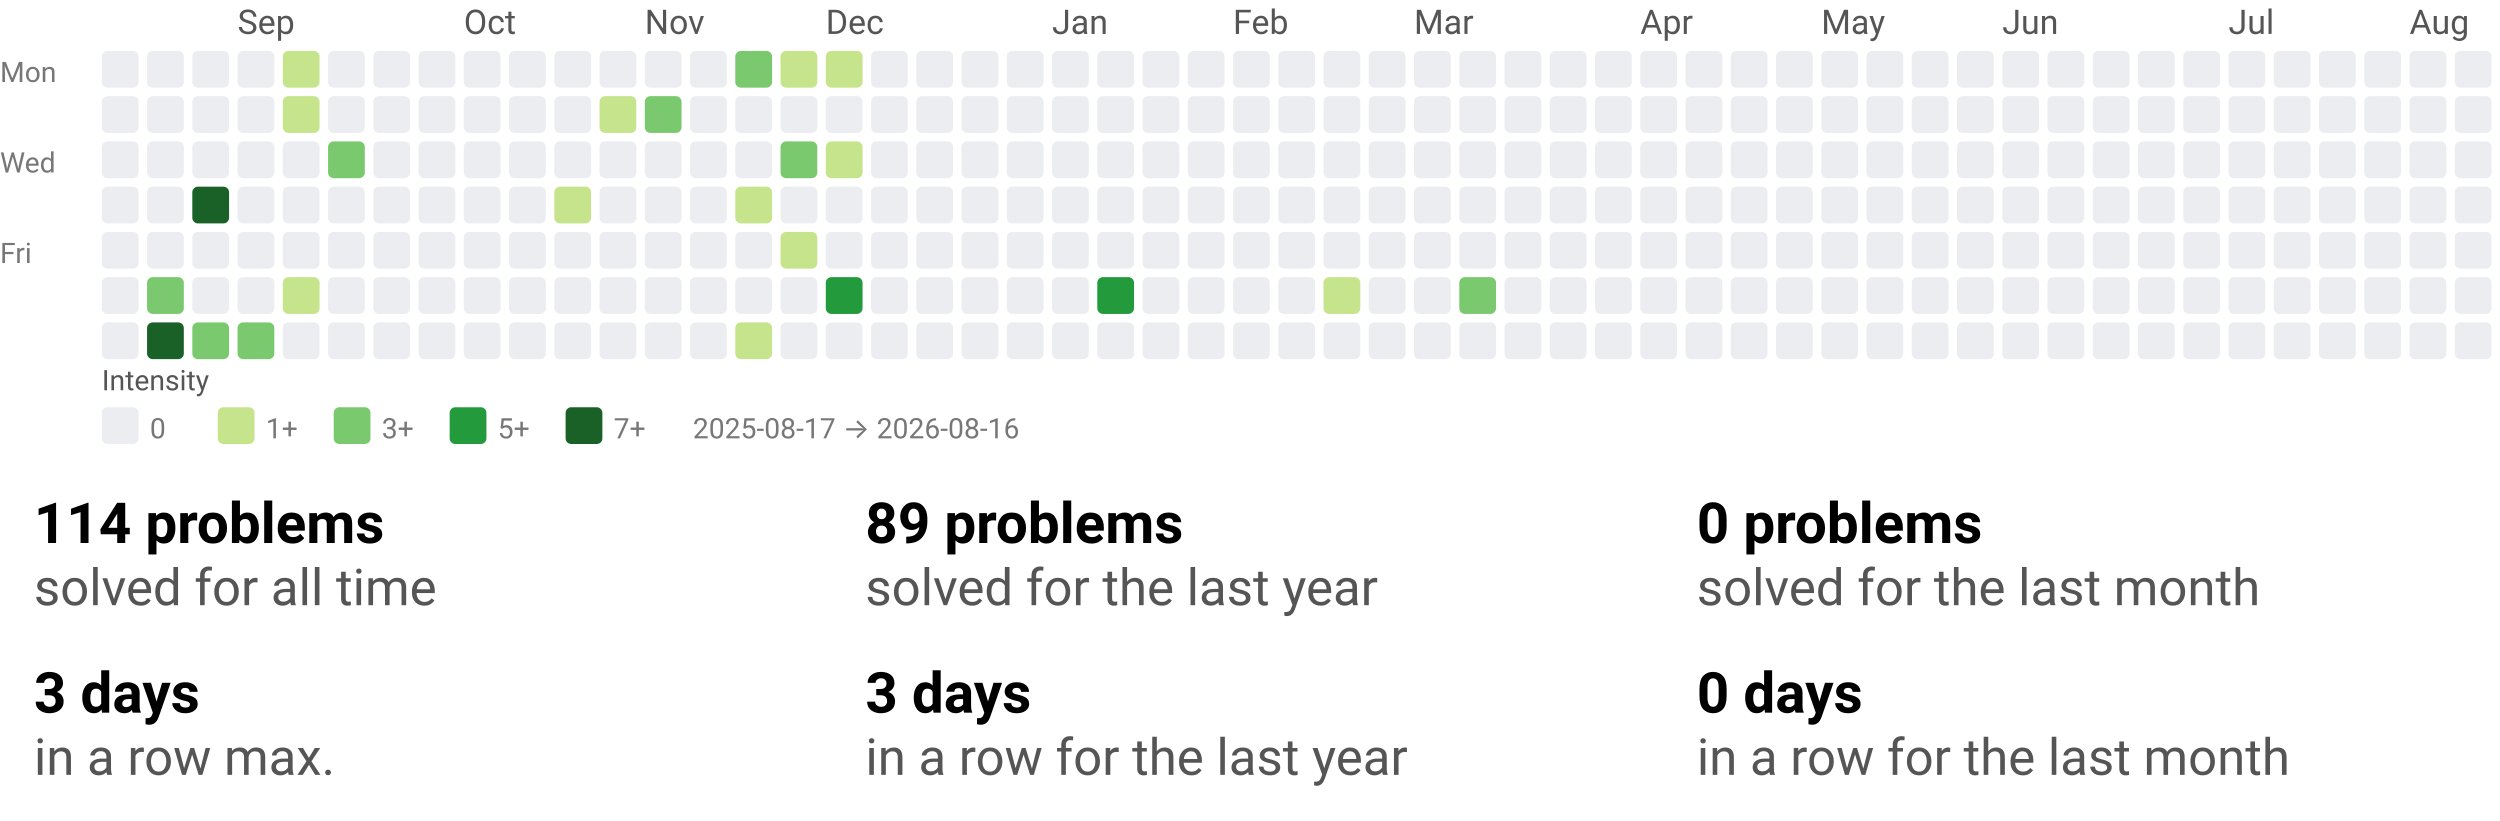
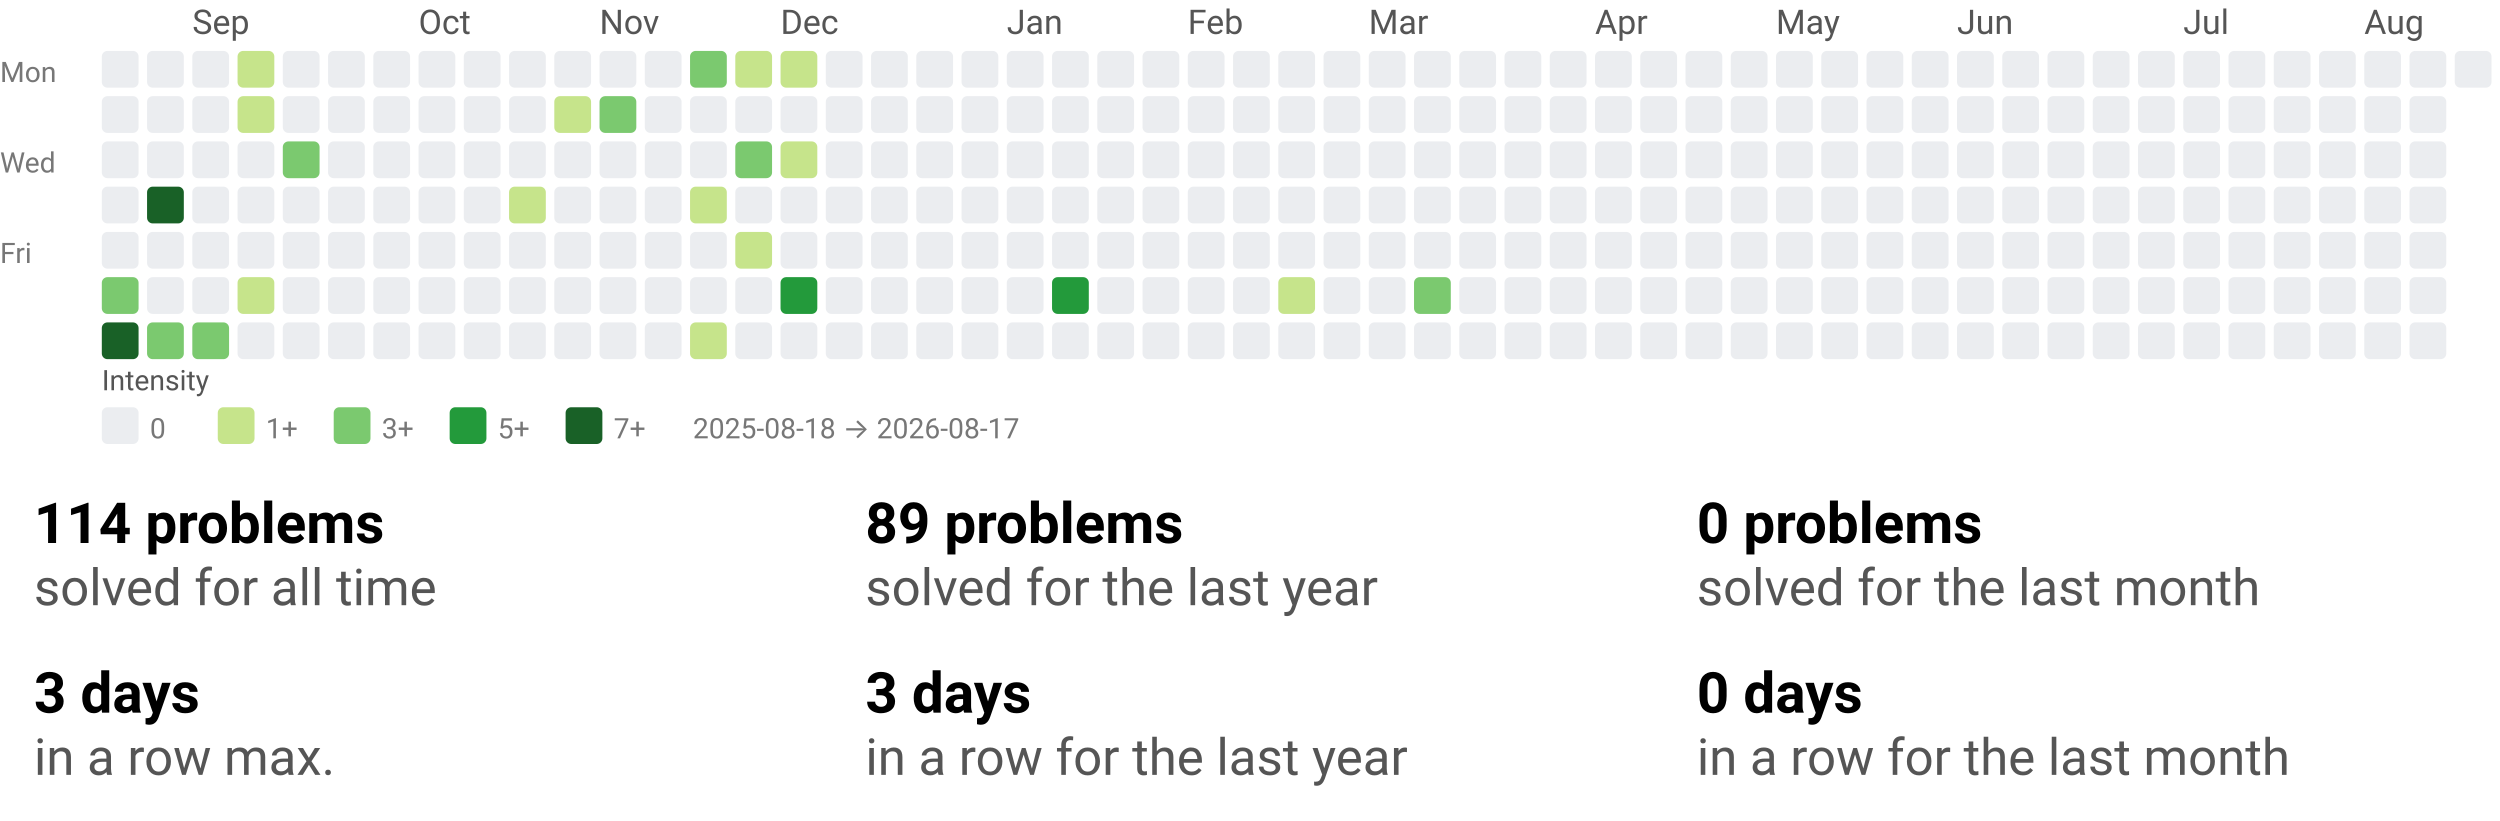
<svg xmlns="http://www.w3.org/2000/svg" width="884" height="290" viewBox="0 0 884 290" role="img" aria-labelledby="t d">
  <style>text{font-family:system-ui,-apple-system, Segoe UI, Roboto, Ubuntu, Cantarell, Noto Sans, sans-serif;}</style>
  <svg width="884" height="158" viewBox="0 0 884 158" role="img" aria-labelledby="title desc">
    <style>text{font-family:system-ui,-apple-system, Segoe UI, Roboto, Ubuntu, Cantarell, Noto Sans, sans-serif;}</style>
-     <text x="84" y="12" fill="#555">Sep</text>
-     <text x="164" y="12" fill="#555">Oct</text>
-     <text x="228" y="12" fill="#555">Nov</text>
-     <text x="292" y="12" fill="#555">Dec</text>
-     <text x="372" y="12" fill="#555">Jan</text>
-     <text x="436" y="12" fill="#555">Feb</text>
-     <text x="500" y="12" fill="#555">Mar</text>
-     <text x="580" y="12" fill="#555">Apr</text>
-     <text x="644" y="12" fill="#555">May</text>
-     <text x="708" y="12" fill="#555">Jun</text>
-     <text x="788" y="12" fill="#555">Jul</text>
-     <text x="852" y="12" fill="#555">Aug</text>
+     <text x="68" y="12" fill="#555">Sep</text>
+     <text x="148" y="12" fill="#555">Oct</text>
+     <text x="212" y="12" fill="#555">Nov</text>
+     <text x="276" y="12" fill="#555">Dec</text>
+     <text x="356" y="12" fill="#555">Jan</text>
+     <text x="420" y="12" fill="#555">Feb</text>
+     <text x="484" y="12" fill="#555">Mar</text>
+     <text x="564" y="12" fill="#555">Apr</text>
+     <text x="628" y="12" fill="#555">May</text>
+     <text x="692" y="12" fill="#555">Jun</text>
+     <text x="772" y="12" fill="#555">Jul</text>
+     <text x="836" y="12" fill="#555">Aug</text>
    <text x="0" y="29" font-size="10" fill="#777">Mon</text>
    <text x="0" y="61" font-size="10" fill="#777">Wed</text>
    <text x="0" y="93" font-size="10" fill="#777">Fri</text>
    <rect x="36" y="18" width="13" height="13" rx="2" ry="2" fill="#ebedf0" />
    <rect x="36" y="34" width="13" height="13" rx="2" ry="2" fill="#ebedf0" />
    <rect x="36" y="50" width="13" height="13" rx="2" ry="2" fill="#ebedf0" />
    <rect x="36" y="66" width="13" height="13" rx="2" ry="2" fill="#ebedf0" />
    <rect x="36" y="82" width="13" height="13" rx="2" ry="2" fill="#ebedf0" />
-     <rect x="36" y="98" width="13" height="13" rx="2" ry="2" fill="#ebedf0" />
-     <rect x="36" y="114" width="13" height="13" rx="2" ry="2" fill="#ebedf0" />
+     <rect x="36" y="98" width="13" height="13" rx="2" ry="2" fill="#7bc96f" />
+     <rect x="36" y="114" width="13" height="13" rx="2" ry="2" fill="#196127" />
    <rect x="52" y="18" width="13" height="13" rx="2" ry="2" fill="#ebedf0" />
    <rect x="52" y="34" width="13" height="13" rx="2" ry="2" fill="#ebedf0" />
    <rect x="52" y="50" width="13" height="13" rx="2" ry="2" fill="#ebedf0" />
-     <rect x="52" y="66" width="13" height="13" rx="2" ry="2" fill="#ebedf0" />
+     <rect x="52" y="66" width="13" height="13" rx="2" ry="2" fill="#196127" />
    <rect x="52" y="82" width="13" height="13" rx="2" ry="2" fill="#ebedf0" />
-     <rect x="52" y="98" width="13" height="13" rx="2" ry="2" fill="#7bc96f" />
-     <rect x="52" y="114" width="13" height="13" rx="2" ry="2" fill="#196127" />
+     <rect x="52" y="98" width="13" height="13" rx="2" ry="2" fill="#ebedf0" />
+     <rect x="52" y="114" width="13" height="13" rx="2" ry="2" fill="#7bc96f" />
    <rect x="68" y="18" width="13" height="13" rx="2" ry="2" fill="#ebedf0" />
    <rect x="68" y="34" width="13" height="13" rx="2" ry="2" fill="#ebedf0" />
    <rect x="68" y="50" width="13" height="13" rx="2" ry="2" fill="#ebedf0" />
-     <rect x="68" y="66" width="13" height="13" rx="2" ry="2" fill="#196127" />
+     <rect x="68" y="66" width="13" height="13" rx="2" ry="2" fill="#ebedf0" />
    <rect x="68" y="82" width="13" height="13" rx="2" ry="2" fill="#ebedf0" />
    <rect x="68" y="98" width="13" height="13" rx="2" ry="2" fill="#ebedf0" />
    <rect x="68" y="114" width="13" height="13" rx="2" ry="2" fill="#7bc96f" />
-     <rect x="84" y="18" width="13" height="13" rx="2" ry="2" fill="#ebedf0" />
-     <rect x="84" y="34" width="13" height="13" rx="2" ry="2" fill="#ebedf0" />
+     <rect x="84" y="18" width="13" height="13" rx="2" ry="2" fill="#c6e48b" />
+     <rect x="84" y="34" width="13" height="13" rx="2" ry="2" fill="#c6e48b" />
    <rect x="84" y="50" width="13" height="13" rx="2" ry="2" fill="#ebedf0" />
    <rect x="84" y="66" width="13" height="13" rx="2" ry="2" fill="#ebedf0" />
    <rect x="84" y="82" width="13" height="13" rx="2" ry="2" fill="#ebedf0" />
-     <rect x="84" y="98" width="13" height="13" rx="2" ry="2" fill="#ebedf0" />
-     <rect x="84" y="114" width="13" height="13" rx="2" ry="2" fill="#7bc96f" />
-     <rect x="100" y="18" width="13" height="13" rx="2" ry="2" fill="#c6e48b" />
-     <rect x="100" y="34" width="13" height="13" rx="2" ry="2" fill="#c6e48b" />
-     <rect x="100" y="50" width="13" height="13" rx="2" ry="2" fill="#ebedf0" />
+     <rect x="84" y="98" width="13" height="13" rx="2" ry="2" fill="#c6e48b" />
+     <rect x="84" y="114" width="13" height="13" rx="2" ry="2" fill="#ebedf0" />
+     <rect x="100" y="18" width="13" height="13" rx="2" ry="2" fill="#ebedf0" />
+     <rect x="100" y="34" width="13" height="13" rx="2" ry="2" fill="#ebedf0" />
+     <rect x="100" y="50" width="13" height="13" rx="2" ry="2" fill="#7bc96f" />
    <rect x="100" y="66" width="13" height="13" rx="2" ry="2" fill="#ebedf0" />
    <rect x="100" y="82" width="13" height="13" rx="2" ry="2" fill="#ebedf0" />
-     <rect x="100" y="98" width="13" height="13" rx="2" ry="2" fill="#c6e48b" />
+     <rect x="100" y="98" width="13" height="13" rx="2" ry="2" fill="#ebedf0" />
    <rect x="100" y="114" width="13" height="13" rx="2" ry="2" fill="#ebedf0" />
    <rect x="116" y="18" width="13" height="13" rx="2" ry="2" fill="#ebedf0" />
    <rect x="116" y="34" width="13" height="13" rx="2" ry="2" fill="#ebedf0" />
-     <rect x="116" y="50" width="13" height="13" rx="2" ry="2" fill="#7bc96f" />
+     <rect x="116" y="50" width="13" height="13" rx="2" ry="2" fill="#ebedf0" />
    <rect x="116" y="66" width="13" height="13" rx="2" ry="2" fill="#ebedf0" />
    <rect x="116" y="82" width="13" height="13" rx="2" ry="2" fill="#ebedf0" />
    <rect x="116" y="98" width="13" height="13" rx="2" ry="2" fill="#ebedf0" />
    <rect x="116" y="114" width="13" height="13" rx="2" ry="2" fill="#ebedf0" />
    <rect x="132" y="18" width="13" height="13" rx="2" ry="2" fill="#ebedf0" />
    <rect x="132" y="34" width="13" height="13" rx="2" ry="2" fill="#ebedf0" />
    <rect x="132" y="50" width="13" height="13" rx="2" ry="2" fill="#ebedf0" />
    <rect x="132" y="66" width="13" height="13" rx="2" ry="2" fill="#ebedf0" />
    <rect x="132" y="82" width="13" height="13" rx="2" ry="2" fill="#ebedf0" />
    <rect x="132" y="98" width="13" height="13" rx="2" ry="2" fill="#ebedf0" />
    <rect x="132" y="114" width="13" height="13" rx="2" ry="2" fill="#ebedf0" />
    <rect x="148" y="18" width="13" height="13" rx="2" ry="2" fill="#ebedf0" />
    <rect x="148" y="34" width="13" height="13" rx="2" ry="2" fill="#ebedf0" />
    <rect x="148" y="50" width="13" height="13" rx="2" ry="2" fill="#ebedf0" />
    <rect x="148" y="66" width="13" height="13" rx="2" ry="2" fill="#ebedf0" />
    <rect x="148" y="82" width="13" height="13" rx="2" ry="2" fill="#ebedf0" />
    <rect x="148" y="98" width="13" height="13" rx="2" ry="2" fill="#ebedf0" />
    <rect x="148" y="114" width="13" height="13" rx="2" ry="2" fill="#ebedf0" />
    <rect x="164" y="18" width="13" height="13" rx="2" ry="2" fill="#ebedf0" />
    <rect x="164" y="34" width="13" height="13" rx="2" ry="2" fill="#ebedf0" />
    <rect x="164" y="50" width="13" height="13" rx="2" ry="2" fill="#ebedf0" />
    <rect x="164" y="66" width="13" height="13" rx="2" ry="2" fill="#ebedf0" />
    <rect x="164" y="82" width="13" height="13" rx="2" ry="2" fill="#ebedf0" />
    <rect x="164" y="98" width="13" height="13" rx="2" ry="2" fill="#ebedf0" />
    <rect x="164" y="114" width="13" height="13" rx="2" ry="2" fill="#ebedf0" />
    <rect x="180" y="18" width="13" height="13" rx="2" ry="2" fill="#ebedf0" />
    <rect x="180" y="34" width="13" height="13" rx="2" ry="2" fill="#ebedf0" />
    <rect x="180" y="50" width="13" height="13" rx="2" ry="2" fill="#ebedf0" />
-     <rect x="180" y="66" width="13" height="13" rx="2" ry="2" fill="#ebedf0" />
+     <rect x="180" y="66" width="13" height="13" rx="2" ry="2" fill="#c6e48b" />
    <rect x="180" y="82" width="13" height="13" rx="2" ry="2" fill="#ebedf0" />
    <rect x="180" y="98" width="13" height="13" rx="2" ry="2" fill="#ebedf0" />
    <rect x="180" y="114" width="13" height="13" rx="2" ry="2" fill="#ebedf0" />
    <rect x="196" y="18" width="13" height="13" rx="2" ry="2" fill="#ebedf0" />
-     <rect x="196" y="34" width="13" height="13" rx="2" ry="2" fill="#ebedf0" />
+     <rect x="196" y="34" width="13" height="13" rx="2" ry="2" fill="#c6e48b" />
    <rect x="196" y="50" width="13" height="13" rx="2" ry="2" fill="#ebedf0" />
-     <rect x="196" y="66" width="13" height="13" rx="2" ry="2" fill="#c6e48b" />
+     <rect x="196" y="66" width="13" height="13" rx="2" ry="2" fill="#ebedf0" />
    <rect x="196" y="82" width="13" height="13" rx="2" ry="2" fill="#ebedf0" />
    <rect x="196" y="98" width="13" height="13" rx="2" ry="2" fill="#ebedf0" />
    <rect x="196" y="114" width="13" height="13" rx="2" ry="2" fill="#ebedf0" />
    <rect x="212" y="18" width="13" height="13" rx="2" ry="2" fill="#ebedf0" />
-     <rect x="212" y="34" width="13" height="13" rx="2" ry="2" fill="#c6e48b" />
+     <rect x="212" y="34" width="13" height="13" rx="2" ry="2" fill="#7bc96f" />
    <rect x="212" y="50" width="13" height="13" rx="2" ry="2" fill="#ebedf0" />
    <rect x="212" y="66" width="13" height="13" rx="2" ry="2" fill="#ebedf0" />
    <rect x="212" y="82" width="13" height="13" rx="2" ry="2" fill="#ebedf0" />
    <rect x="212" y="98" width="13" height="13" rx="2" ry="2" fill="#ebedf0" />
    <rect x="212" y="114" width="13" height="13" rx="2" ry="2" fill="#ebedf0" />
    <rect x="228" y="18" width="13" height="13" rx="2" ry="2" fill="#ebedf0" />
-     <rect x="228" y="34" width="13" height="13" rx="2" ry="2" fill="#7bc96f" />
+     <rect x="228" y="34" width="13" height="13" rx="2" ry="2" fill="#ebedf0" />
    <rect x="228" y="50" width="13" height="13" rx="2" ry="2" fill="#ebedf0" />
    <rect x="228" y="66" width="13" height="13" rx="2" ry="2" fill="#ebedf0" />
    <rect x="228" y="82" width="13" height="13" rx="2" ry="2" fill="#ebedf0" />
    <rect x="228" y="98" width="13" height="13" rx="2" ry="2" fill="#ebedf0" />
    <rect x="228" y="114" width="13" height="13" rx="2" ry="2" fill="#ebedf0" />
-     <rect x="244" y="18" width="13" height="13" rx="2" ry="2" fill="#ebedf0" />
+     <rect x="244" y="18" width="13" height="13" rx="2" ry="2" fill="#7bc96f" />
    <rect x="244" y="34" width="13" height="13" rx="2" ry="2" fill="#ebedf0" />
    <rect x="244" y="50" width="13" height="13" rx="2" ry="2" fill="#ebedf0" />
-     <rect x="244" y="66" width="13" height="13" rx="2" ry="2" fill="#ebedf0" />
+     <rect x="244" y="66" width="13" height="13" rx="2" ry="2" fill="#c6e48b" />
    <rect x="244" y="82" width="13" height="13" rx="2" ry="2" fill="#ebedf0" />
    <rect x="244" y="98" width="13" height="13" rx="2" ry="2" fill="#ebedf0" />
-     <rect x="244" y="114" width="13" height="13" rx="2" ry="2" fill="#ebedf0" />
-     <rect x="260" y="18" width="13" height="13" rx="2" ry="2" fill="#7bc96f" />
+     <rect x="244" y="114" width="13" height="13" rx="2" ry="2" fill="#c6e48b" />
+     <rect x="260" y="18" width="13" height="13" rx="2" ry="2" fill="#c6e48b" />
    <rect x="260" y="34" width="13" height="13" rx="2" ry="2" fill="#ebedf0" />
-     <rect x="260" y="50" width="13" height="13" rx="2" ry="2" fill="#ebedf0" />
-     <rect x="260" y="66" width="13" height="13" rx="2" ry="2" fill="#c6e48b" />
-     <rect x="260" y="82" width="13" height="13" rx="2" ry="2" fill="#ebedf0" />
+     <rect x="260" y="50" width="13" height="13" rx="2" ry="2" fill="#7bc96f" />
+     <rect x="260" y="66" width="13" height="13" rx="2" ry="2" fill="#ebedf0" />
+     <rect x="260" y="82" width="13" height="13" rx="2" ry="2" fill="#c6e48b" />
    <rect x="260" y="98" width="13" height="13" rx="2" ry="2" fill="#ebedf0" />
-     <rect x="260" y="114" width="13" height="13" rx="2" ry="2" fill="#c6e48b" />
+     <rect x="260" y="114" width="13" height="13" rx="2" ry="2" fill="#ebedf0" />
    <rect x="276" y="18" width="13" height="13" rx="2" ry="2" fill="#c6e48b" />
    <rect x="276" y="34" width="13" height="13" rx="2" ry="2" fill="#ebedf0" />
-     <rect x="276" y="50" width="13" height="13" rx="2" ry="2" fill="#7bc96f" />
+     <rect x="276" y="50" width="13" height="13" rx="2" ry="2" fill="#c6e48b" />
    <rect x="276" y="66" width="13" height="13" rx="2" ry="2" fill="#ebedf0" />
-     <rect x="276" y="82" width="13" height="13" rx="2" ry="2" fill="#c6e48b" />
-     <rect x="276" y="98" width="13" height="13" rx="2" ry="2" fill="#ebedf0" />
+     <rect x="276" y="82" width="13" height="13" rx="2" ry="2" fill="#ebedf0" />
+     <rect x="276" y="98" width="13" height="13" rx="2" ry="2" fill="#239a3b" />
    <rect x="276" y="114" width="13" height="13" rx="2" ry="2" fill="#ebedf0" />
-     <rect x="292" y="18" width="13" height="13" rx="2" ry="2" fill="#c6e48b" />
+     <rect x="292" y="18" width="13" height="13" rx="2" ry="2" fill="#ebedf0" />
    <rect x="292" y="34" width="13" height="13" rx="2" ry="2" fill="#ebedf0" />
-     <rect x="292" y="50" width="13" height="13" rx="2" ry="2" fill="#c6e48b" />
+     <rect x="292" y="50" width="13" height="13" rx="2" ry="2" fill="#ebedf0" />
    <rect x="292" y="66" width="13" height="13" rx="2" ry="2" fill="#ebedf0" />
    <rect x="292" y="82" width="13" height="13" rx="2" ry="2" fill="#ebedf0" />
-     <rect x="292" y="98" width="13" height="13" rx="2" ry="2" fill="#239a3b" />
+     <rect x="292" y="98" width="13" height="13" rx="2" ry="2" fill="#ebedf0" />
    <rect x="292" y="114" width="13" height="13" rx="2" ry="2" fill="#ebedf0" />
    <rect x="308" y="18" width="13" height="13" rx="2" ry="2" fill="#ebedf0" />
    <rect x="308" y="34" width="13" height="13" rx="2" ry="2" fill="#ebedf0" />
    <rect x="308" y="50" width="13" height="13" rx="2" ry="2" fill="#ebedf0" />
    <rect x="308" y="66" width="13" height="13" rx="2" ry="2" fill="#ebedf0" />
    <rect x="308" y="82" width="13" height="13" rx="2" ry="2" fill="#ebedf0" />
    <rect x="308" y="98" width="13" height="13" rx="2" ry="2" fill="#ebedf0" />
    <rect x="308" y="114" width="13" height="13" rx="2" ry="2" fill="#ebedf0" />
    <rect x="324" y="18" width="13" height="13" rx="2" ry="2" fill="#ebedf0" />
    <rect x="324" y="34" width="13" height="13" rx="2" ry="2" fill="#ebedf0" />
    <rect x="324" y="50" width="13" height="13" rx="2" ry="2" fill="#ebedf0" />
    <rect x="324" y="66" width="13" height="13" rx="2" ry="2" fill="#ebedf0" />
    <rect x="324" y="82" width="13" height="13" rx="2" ry="2" fill="#ebedf0" />
    <rect x="324" y="98" width="13" height="13" rx="2" ry="2" fill="#ebedf0" />
    <rect x="324" y="114" width="13" height="13" rx="2" ry="2" fill="#ebedf0" />
    <rect x="340" y="18" width="13" height="13" rx="2" ry="2" fill="#ebedf0" />
    <rect x="340" y="34" width="13" height="13" rx="2" ry="2" fill="#ebedf0" />
    <rect x="340" y="50" width="13" height="13" rx="2" ry="2" fill="#ebedf0" />
    <rect x="340" y="66" width="13" height="13" rx="2" ry="2" fill="#ebedf0" />
    <rect x="340" y="82" width="13" height="13" rx="2" ry="2" fill="#ebedf0" />
    <rect x="340" y="98" width="13" height="13" rx="2" ry="2" fill="#ebedf0" />
    <rect x="340" y="114" width="13" height="13" rx="2" ry="2" fill="#ebedf0" />
    <rect x="356" y="18" width="13" height="13" rx="2" ry="2" fill="#ebedf0" />
    <rect x="356" y="34" width="13" height="13" rx="2" ry="2" fill="#ebedf0" />
    <rect x="356" y="50" width="13" height="13" rx="2" ry="2" fill="#ebedf0" />
    <rect x="356" y="66" width="13" height="13" rx="2" ry="2" fill="#ebedf0" />
    <rect x="356" y="82" width="13" height="13" rx="2" ry="2" fill="#ebedf0" />
    <rect x="356" y="98" width="13" height="13" rx="2" ry="2" fill="#ebedf0" />
    <rect x="356" y="114" width="13" height="13" rx="2" ry="2" fill="#ebedf0" />
    <rect x="372" y="18" width="13" height="13" rx="2" ry="2" fill="#ebedf0" />
    <rect x="372" y="34" width="13" height="13" rx="2" ry="2" fill="#ebedf0" />
    <rect x="372" y="50" width="13" height="13" rx="2" ry="2" fill="#ebedf0" />
    <rect x="372" y="66" width="13" height="13" rx="2" ry="2" fill="#ebedf0" />
    <rect x="372" y="82" width="13" height="13" rx="2" ry="2" fill="#ebedf0" />
-     <rect x="372" y="98" width="13" height="13" rx="2" ry="2" fill="#ebedf0" />
+     <rect x="372" y="98" width="13" height="13" rx="2" ry="2" fill="#239a3b" />
    <rect x="372" y="114" width="13" height="13" rx="2" ry="2" fill="#ebedf0" />
    <rect x="388" y="18" width="13" height="13" rx="2" ry="2" fill="#ebedf0" />
    <rect x="388" y="34" width="13" height="13" rx="2" ry="2" fill="#ebedf0" />
    <rect x="388" y="50" width="13" height="13" rx="2" ry="2" fill="#ebedf0" />
    <rect x="388" y="66" width="13" height="13" rx="2" ry="2" fill="#ebedf0" />
    <rect x="388" y="82" width="13" height="13" rx="2" ry="2" fill="#ebedf0" />
-     <rect x="388" y="98" width="13" height="13" rx="2" ry="2" fill="#239a3b" />
+     <rect x="388" y="98" width="13" height="13" rx="2" ry="2" fill="#ebedf0" />
    <rect x="388" y="114" width="13" height="13" rx="2" ry="2" fill="#ebedf0" />
    <rect x="404" y="18" width="13" height="13" rx="2" ry="2" fill="#ebedf0" />
    <rect x="404" y="34" width="13" height="13" rx="2" ry="2" fill="#ebedf0" />
    <rect x="404" y="50" width="13" height="13" rx="2" ry="2" fill="#ebedf0" />
    <rect x="404" y="66" width="13" height="13" rx="2" ry="2" fill="#ebedf0" />
    <rect x="404" y="82" width="13" height="13" rx="2" ry="2" fill="#ebedf0" />
    <rect x="404" y="98" width="13" height="13" rx="2" ry="2" fill="#ebedf0" />
    <rect x="404" y="114" width="13" height="13" rx="2" ry="2" fill="#ebedf0" />
    <rect x="420" y="18" width="13" height="13" rx="2" ry="2" fill="#ebedf0" />
    <rect x="420" y="34" width="13" height="13" rx="2" ry="2" fill="#ebedf0" />
    <rect x="420" y="50" width="13" height="13" rx="2" ry="2" fill="#ebedf0" />
    <rect x="420" y="66" width="13" height="13" rx="2" ry="2" fill="#ebedf0" />
    <rect x="420" y="82" width="13" height="13" rx="2" ry="2" fill="#ebedf0" />
    <rect x="420" y="98" width="13" height="13" rx="2" ry="2" fill="#ebedf0" />
    <rect x="420" y="114" width="13" height="13" rx="2" ry="2" fill="#ebedf0" />
    <rect x="436" y="18" width="13" height="13" rx="2" ry="2" fill="#ebedf0" />
    <rect x="436" y="34" width="13" height="13" rx="2" ry="2" fill="#ebedf0" />
    <rect x="436" y="50" width="13" height="13" rx="2" ry="2" fill="#ebedf0" />
    <rect x="436" y="66" width="13" height="13" rx="2" ry="2" fill="#ebedf0" />
    <rect x="436" y="82" width="13" height="13" rx="2" ry="2" fill="#ebedf0" />
    <rect x="436" y="98" width="13" height="13" rx="2" ry="2" fill="#ebedf0" />
    <rect x="436" y="114" width="13" height="13" rx="2" ry="2" fill="#ebedf0" />
    <rect x="452" y="18" width="13" height="13" rx="2" ry="2" fill="#ebedf0" />
    <rect x="452" y="34" width="13" height="13" rx="2" ry="2" fill="#ebedf0" />
    <rect x="452" y="50" width="13" height="13" rx="2" ry="2" fill="#ebedf0" />
    <rect x="452" y="66" width="13" height="13" rx="2" ry="2" fill="#ebedf0" />
    <rect x="452" y="82" width="13" height="13" rx="2" ry="2" fill="#ebedf0" />
-     <rect x="452" y="98" width="13" height="13" rx="2" ry="2" fill="#ebedf0" />
+     <rect x="452" y="98" width="13" height="13" rx="2" ry="2" fill="#c6e48b" />
    <rect x="452" y="114" width="13" height="13" rx="2" ry="2" fill="#ebedf0" />
    <rect x="468" y="18" width="13" height="13" rx="2" ry="2" fill="#ebedf0" />
    <rect x="468" y="34" width="13" height="13" rx="2" ry="2" fill="#ebedf0" />
    <rect x="468" y="50" width="13" height="13" rx="2" ry="2" fill="#ebedf0" />
    <rect x="468" y="66" width="13" height="13" rx="2" ry="2" fill="#ebedf0" />
    <rect x="468" y="82" width="13" height="13" rx="2" ry="2" fill="#ebedf0" />
-     <rect x="468" y="98" width="13" height="13" rx="2" ry="2" fill="#c6e48b" />
+     <rect x="468" y="98" width="13" height="13" rx="2" ry="2" fill="#ebedf0" />
    <rect x="468" y="114" width="13" height="13" rx="2" ry="2" fill="#ebedf0" />
    <rect x="484" y="18" width="13" height="13" rx="2" ry="2" fill="#ebedf0" />
    <rect x="484" y="34" width="13" height="13" rx="2" ry="2" fill="#ebedf0" />
    <rect x="484" y="50" width="13" height="13" rx="2" ry="2" fill="#ebedf0" />
    <rect x="484" y="66" width="13" height="13" rx="2" ry="2" fill="#ebedf0" />
    <rect x="484" y="82" width="13" height="13" rx="2" ry="2" fill="#ebedf0" />
    <rect x="484" y="98" width="13" height="13" rx="2" ry="2" fill="#ebedf0" />
    <rect x="484" y="114" width="13" height="13" rx="2" ry="2" fill="#ebedf0" />
    <rect x="500" y="18" width="13" height="13" rx="2" ry="2" fill="#ebedf0" />
    <rect x="500" y="34" width="13" height="13" rx="2" ry="2" fill="#ebedf0" />
    <rect x="500" y="50" width="13" height="13" rx="2" ry="2" fill="#ebedf0" />
    <rect x="500" y="66" width="13" height="13" rx="2" ry="2" fill="#ebedf0" />
    <rect x="500" y="82" width="13" height="13" rx="2" ry="2" fill="#ebedf0" />
-     <rect x="500" y="98" width="13" height="13" rx="2" ry="2" fill="#ebedf0" />
+     <rect x="500" y="98" width="13" height="13" rx="2" ry="2" fill="#7bc96f" />
    <rect x="500" y="114" width="13" height="13" rx="2" ry="2" fill="#ebedf0" />
    <rect x="516" y="18" width="13" height="13" rx="2" ry="2" fill="#ebedf0" />
    <rect x="516" y="34" width="13" height="13" rx="2" ry="2" fill="#ebedf0" />
    <rect x="516" y="50" width="13" height="13" rx="2" ry="2" fill="#ebedf0" />
    <rect x="516" y="66" width="13" height="13" rx="2" ry="2" fill="#ebedf0" />
    <rect x="516" y="82" width="13" height="13" rx="2" ry="2" fill="#ebedf0" />
-     <rect x="516" y="98" width="13" height="13" rx="2" ry="2" fill="#7bc96f" />
+     <rect x="516" y="98" width="13" height="13" rx="2" ry="2" fill="#ebedf0" />
    <rect x="516" y="114" width="13" height="13" rx="2" ry="2" fill="#ebedf0" />
    <rect x="532" y="18" width="13" height="13" rx="2" ry="2" fill="#ebedf0" />
    <rect x="532" y="34" width="13" height="13" rx="2" ry="2" fill="#ebedf0" />
    <rect x="532" y="50" width="13" height="13" rx="2" ry="2" fill="#ebedf0" />
    <rect x="532" y="66" width="13" height="13" rx="2" ry="2" fill="#ebedf0" />
    <rect x="532" y="82" width="13" height="13" rx="2" ry="2" fill="#ebedf0" />
    <rect x="532" y="98" width="13" height="13" rx="2" ry="2" fill="#ebedf0" />
    <rect x="532" y="114" width="13" height="13" rx="2" ry="2" fill="#ebedf0" />
    <rect x="548" y="18" width="13" height="13" rx="2" ry="2" fill="#ebedf0" />
    <rect x="548" y="34" width="13" height="13" rx="2" ry="2" fill="#ebedf0" />
    <rect x="548" y="50" width="13" height="13" rx="2" ry="2" fill="#ebedf0" />
    <rect x="548" y="66" width="13" height="13" rx="2" ry="2" fill="#ebedf0" />
    <rect x="548" y="82" width="13" height="13" rx="2" ry="2" fill="#ebedf0" />
    <rect x="548" y="98" width="13" height="13" rx="2" ry="2" fill="#ebedf0" />
    <rect x="548" y="114" width="13" height="13" rx="2" ry="2" fill="#ebedf0" />
    <rect x="564" y="18" width="13" height="13" rx="2" ry="2" fill="#ebedf0" />
    <rect x="564" y="34" width="13" height="13" rx="2" ry="2" fill="#ebedf0" />
    <rect x="564" y="50" width="13" height="13" rx="2" ry="2" fill="#ebedf0" />
    <rect x="564" y="66" width="13" height="13" rx="2" ry="2" fill="#ebedf0" />
    <rect x="564" y="82" width="13" height="13" rx="2" ry="2" fill="#ebedf0" />
    <rect x="564" y="98" width="13" height="13" rx="2" ry="2" fill="#ebedf0" />
    <rect x="564" y="114" width="13" height="13" rx="2" ry="2" fill="#ebedf0" />
    <rect x="580" y="18" width="13" height="13" rx="2" ry="2" fill="#ebedf0" />
    <rect x="580" y="34" width="13" height="13" rx="2" ry="2" fill="#ebedf0" />
    <rect x="580" y="50" width="13" height="13" rx="2" ry="2" fill="#ebedf0" />
    <rect x="580" y="66" width="13" height="13" rx="2" ry="2" fill="#ebedf0" />
    <rect x="580" y="82" width="13" height="13" rx="2" ry="2" fill="#ebedf0" />
    <rect x="580" y="98" width="13" height="13" rx="2" ry="2" fill="#ebedf0" />
    <rect x="580" y="114" width="13" height="13" rx="2" ry="2" fill="#ebedf0" />
    <rect x="596" y="18" width="13" height="13" rx="2" ry="2" fill="#ebedf0" />
    <rect x="596" y="34" width="13" height="13" rx="2" ry="2" fill="#ebedf0" />
    <rect x="596" y="50" width="13" height="13" rx="2" ry="2" fill="#ebedf0" />
    <rect x="596" y="66" width="13" height="13" rx="2" ry="2" fill="#ebedf0" />
    <rect x="596" y="82" width="13" height="13" rx="2" ry="2" fill="#ebedf0" />
    <rect x="596" y="98" width="13" height="13" rx="2" ry="2" fill="#ebedf0" />
    <rect x="596" y="114" width="13" height="13" rx="2" ry="2" fill="#ebedf0" />
    <rect x="612" y="18" width="13" height="13" rx="2" ry="2" fill="#ebedf0" />
    <rect x="612" y="34" width="13" height="13" rx="2" ry="2" fill="#ebedf0" />
    <rect x="612" y="50" width="13" height="13" rx="2" ry="2" fill="#ebedf0" />
    <rect x="612" y="66" width="13" height="13" rx="2" ry="2" fill="#ebedf0" />
    <rect x="612" y="82" width="13" height="13" rx="2" ry="2" fill="#ebedf0" />
    <rect x="612" y="98" width="13" height="13" rx="2" ry="2" fill="#ebedf0" />
    <rect x="612" y="114" width="13" height="13" rx="2" ry="2" fill="#ebedf0" />
    <rect x="628" y="18" width="13" height="13" rx="2" ry="2" fill="#ebedf0" />
    <rect x="628" y="34" width="13" height="13" rx="2" ry="2" fill="#ebedf0" />
    <rect x="628" y="50" width="13" height="13" rx="2" ry="2" fill="#ebedf0" />
    <rect x="628" y="66" width="13" height="13" rx="2" ry="2" fill="#ebedf0" />
    <rect x="628" y="82" width="13" height="13" rx="2" ry="2" fill="#ebedf0" />
    <rect x="628" y="98" width="13" height="13" rx="2" ry="2" fill="#ebedf0" />
    <rect x="628" y="114" width="13" height="13" rx="2" ry="2" fill="#ebedf0" />
    <rect x="644" y="18" width="13" height="13" rx="2" ry="2" fill="#ebedf0" />
    <rect x="644" y="34" width="13" height="13" rx="2" ry="2" fill="#ebedf0" />
    <rect x="644" y="50" width="13" height="13" rx="2" ry="2" fill="#ebedf0" />
    <rect x="644" y="66" width="13" height="13" rx="2" ry="2" fill="#ebedf0" />
    <rect x="644" y="82" width="13" height="13" rx="2" ry="2" fill="#ebedf0" />
    <rect x="644" y="98" width="13" height="13" rx="2" ry="2" fill="#ebedf0" />
    <rect x="644" y="114" width="13" height="13" rx="2" ry="2" fill="#ebedf0" />
    <rect x="660" y="18" width="13" height="13" rx="2" ry="2" fill="#ebedf0" />
    <rect x="660" y="34" width="13" height="13" rx="2" ry="2" fill="#ebedf0" />
    <rect x="660" y="50" width="13" height="13" rx="2" ry="2" fill="#ebedf0" />
    <rect x="660" y="66" width="13" height="13" rx="2" ry="2" fill="#ebedf0" />
    <rect x="660" y="82" width="13" height="13" rx="2" ry="2" fill="#ebedf0" />
    <rect x="660" y="98" width="13" height="13" rx="2" ry="2" fill="#ebedf0" />
    <rect x="660" y="114" width="13" height="13" rx="2" ry="2" fill="#ebedf0" />
    <rect x="676" y="18" width="13" height="13" rx="2" ry="2" fill="#ebedf0" />
    <rect x="676" y="34" width="13" height="13" rx="2" ry="2" fill="#ebedf0" />
    <rect x="676" y="50" width="13" height="13" rx="2" ry="2" fill="#ebedf0" />
    <rect x="676" y="66" width="13" height="13" rx="2" ry="2" fill="#ebedf0" />
    <rect x="676" y="82" width="13" height="13" rx="2" ry="2" fill="#ebedf0" />
    <rect x="676" y="98" width="13" height="13" rx="2" ry="2" fill="#ebedf0" />
    <rect x="676" y="114" width="13" height="13" rx="2" ry="2" fill="#ebedf0" />
    <rect x="692" y="18" width="13" height="13" rx="2" ry="2" fill="#ebedf0" />
    <rect x="692" y="34" width="13" height="13" rx="2" ry="2" fill="#ebedf0" />
    <rect x="692" y="50" width="13" height="13" rx="2" ry="2" fill="#ebedf0" />
    <rect x="692" y="66" width="13" height="13" rx="2" ry="2" fill="#ebedf0" />
    <rect x="692" y="82" width="13" height="13" rx="2" ry="2" fill="#ebedf0" />
    <rect x="692" y="98" width="13" height="13" rx="2" ry="2" fill="#ebedf0" />
    <rect x="692" y="114" width="13" height="13" rx="2" ry="2" fill="#ebedf0" />
    <rect x="708" y="18" width="13" height="13" rx="2" ry="2" fill="#ebedf0" />
    <rect x="708" y="34" width="13" height="13" rx="2" ry="2" fill="#ebedf0" />
    <rect x="708" y="50" width="13" height="13" rx="2" ry="2" fill="#ebedf0" />
    <rect x="708" y="66" width="13" height="13" rx="2" ry="2" fill="#ebedf0" />
    <rect x="708" y="82" width="13" height="13" rx="2" ry="2" fill="#ebedf0" />
    <rect x="708" y="98" width="13" height="13" rx="2" ry="2" fill="#ebedf0" />
    <rect x="708" y="114" width="13" height="13" rx="2" ry="2" fill="#ebedf0" />
    <rect x="724" y="18" width="13" height="13" rx="2" ry="2" fill="#ebedf0" />
    <rect x="724" y="34" width="13" height="13" rx="2" ry="2" fill="#ebedf0" />
    <rect x="724" y="50" width="13" height="13" rx="2" ry="2" fill="#ebedf0" />
    <rect x="724" y="66" width="13" height="13" rx="2" ry="2" fill="#ebedf0" />
    <rect x="724" y="82" width="13" height="13" rx="2" ry="2" fill="#ebedf0" />
    <rect x="724" y="98" width="13" height="13" rx="2" ry="2" fill="#ebedf0" />
    <rect x="724" y="114" width="13" height="13" rx="2" ry="2" fill="#ebedf0" />
    <rect x="740" y="18" width="13" height="13" rx="2" ry="2" fill="#ebedf0" />
    <rect x="740" y="34" width="13" height="13" rx="2" ry="2" fill="#ebedf0" />
    <rect x="740" y="50" width="13" height="13" rx="2" ry="2" fill="#ebedf0" />
    <rect x="740" y="66" width="13" height="13" rx="2" ry="2" fill="#ebedf0" />
    <rect x="740" y="82" width="13" height="13" rx="2" ry="2" fill="#ebedf0" />
    <rect x="740" y="98" width="13" height="13" rx="2" ry="2" fill="#ebedf0" />
    <rect x="740" y="114" width="13" height="13" rx="2" ry="2" fill="#ebedf0" />
    <rect x="756" y="18" width="13" height="13" rx="2" ry="2" fill="#ebedf0" />
    <rect x="756" y="34" width="13" height="13" rx="2" ry="2" fill="#ebedf0" />
    <rect x="756" y="50" width="13" height="13" rx="2" ry="2" fill="#ebedf0" />
    <rect x="756" y="66" width="13" height="13" rx="2" ry="2" fill="#ebedf0" />
    <rect x="756" y="82" width="13" height="13" rx="2" ry="2" fill="#ebedf0" />
    <rect x="756" y="98" width="13" height="13" rx="2" ry="2" fill="#ebedf0" />
    <rect x="756" y="114" width="13" height="13" rx="2" ry="2" fill="#ebedf0" />
    <rect x="772" y="18" width="13" height="13" rx="2" ry="2" fill="#ebedf0" />
    <rect x="772" y="34" width="13" height="13" rx="2" ry="2" fill="#ebedf0" />
    <rect x="772" y="50" width="13" height="13" rx="2" ry="2" fill="#ebedf0" />
    <rect x="772" y="66" width="13" height="13" rx="2" ry="2" fill="#ebedf0" />
    <rect x="772" y="82" width="13" height="13" rx="2" ry="2" fill="#ebedf0" />
    <rect x="772" y="98" width="13" height="13" rx="2" ry="2" fill="#ebedf0" />
    <rect x="772" y="114" width="13" height="13" rx="2" ry="2" fill="#ebedf0" />
    <rect x="788" y="18" width="13" height="13" rx="2" ry="2" fill="#ebedf0" />
    <rect x="788" y="34" width="13" height="13" rx="2" ry="2" fill="#ebedf0" />
    <rect x="788" y="50" width="13" height="13" rx="2" ry="2" fill="#ebedf0" />
    <rect x="788" y="66" width="13" height="13" rx="2" ry="2" fill="#ebedf0" />
    <rect x="788" y="82" width="13" height="13" rx="2" ry="2" fill="#ebedf0" />
    <rect x="788" y="98" width="13" height="13" rx="2" ry="2" fill="#ebedf0" />
    <rect x="788" y="114" width="13" height="13" rx="2" ry="2" fill="#ebedf0" />
    <rect x="804" y="18" width="13" height="13" rx="2" ry="2" fill="#ebedf0" />
    <rect x="804" y="34" width="13" height="13" rx="2" ry="2" fill="#ebedf0" />
    <rect x="804" y="50" width="13" height="13" rx="2" ry="2" fill="#ebedf0" />
    <rect x="804" y="66" width="13" height="13" rx="2" ry="2" fill="#ebedf0" />
    <rect x="804" y="82" width="13" height="13" rx="2" ry="2" fill="#ebedf0" />
    <rect x="804" y="98" width="13" height="13" rx="2" ry="2" fill="#ebedf0" />
    <rect x="804" y="114" width="13" height="13" rx="2" ry="2" fill="#ebedf0" />
    <rect x="820" y="18" width="13" height="13" rx="2" ry="2" fill="#ebedf0" />
    <rect x="820" y="34" width="13" height="13" rx="2" ry="2" fill="#ebedf0" />
    <rect x="820" y="50" width="13" height="13" rx="2" ry="2" fill="#ebedf0" />
    <rect x="820" y="66" width="13" height="13" rx="2" ry="2" fill="#ebedf0" />
    <rect x="820" y="82" width="13" height="13" rx="2" ry="2" fill="#ebedf0" />
    <rect x="820" y="98" width="13" height="13" rx="2" ry="2" fill="#ebedf0" />
    <rect x="820" y="114" width="13" height="13" rx="2" ry="2" fill="#ebedf0" />
    <rect x="836" y="18" width="13" height="13" rx="2" ry="2" fill="#ebedf0" />
    <rect x="836" y="34" width="13" height="13" rx="2" ry="2" fill="#ebedf0" />
    <rect x="836" y="50" width="13" height="13" rx="2" ry="2" fill="#ebedf0" />
    <rect x="836" y="66" width="13" height="13" rx="2" ry="2" fill="#ebedf0" />
    <rect x="836" y="82" width="13" height="13" rx="2" ry="2" fill="#ebedf0" />
    <rect x="836" y="98" width="13" height="13" rx="2" ry="2" fill="#ebedf0" />
    <rect x="836" y="114" width="13" height="13" rx="2" ry="2" fill="#ebedf0" />
    <rect x="852" y="18" width="13" height="13" rx="2" ry="2" fill="#ebedf0" />
    <rect x="852" y="34" width="13" height="13" rx="2" ry="2" fill="#ebedf0" />
    <rect x="852" y="50" width="13" height="13" rx="2" ry="2" fill="#ebedf0" />
    <rect x="852" y="66" width="13" height="13" rx="2" ry="2" fill="#ebedf0" />
    <rect x="852" y="82" width="13" height="13" rx="2" ry="2" fill="#ebedf0" />
    <rect x="852" y="98" width="13" height="13" rx="2" ry="2" fill="#ebedf0" />
    <rect x="852" y="114" width="13" height="13" rx="2" ry="2" fill="#ebedf0" />
    <rect x="868" y="18" width="13" height="13" rx="2" ry="2" fill="#ebedf0" />
-     <rect x="868" y="34" width="13" height="13" rx="2" ry="2" fill="#ebedf0" />
-     <rect x="868" y="50" width="13" height="13" rx="2" ry="2" fill="#ebedf0" />
-     <rect x="868" y="66" width="13" height="13" rx="2" ry="2" fill="#ebedf0" />
-     <rect x="868" y="82" width="13" height="13" rx="2" ry="2" fill="#ebedf0" />
-     <rect x="868" y="98" width="13" height="13" rx="2" ry="2" fill="#ebedf0" />
-     <rect x="868" y="114" width="13" height="13" rx="2" ry="2" fill="#ebedf0" />
    <text x="36" y="138" font-size="10" fill="#555">Intensity</text>
    <g>
      <rect x="36" y="144" width="13" height="13" rx="2" ry="2" fill="#ebedf0" />
      <text x="53" y="155" font-size="10" fill="#777">0</text>
    </g>
    <g>
      <rect x="77" y="144" width="13" height="13" rx="2" ry="2" fill="#c6e48b" />
      <text x="94" y="155" font-size="10" fill="#777">1+</text>
    </g>
    <g>
      <rect x="118" y="144" width="13" height="13" rx="2" ry="2" fill="#7bc96f" />
      <text x="135" y="155" font-size="10" fill="#777">3+</text>
    </g>
    <g>
      <rect x="159" y="144" width="13" height="13" rx="2" ry="2" fill="#239a3b" />
      <text x="176" y="155" font-size="10" fill="#777">5+</text>
    </g>
    <g>
      <rect x="200" y="144" width="13" height="13" rx="2" ry="2" fill="#196127" />
      <text x="217" y="155" font-size="10" fill="#777">7+</text>
    </g>
-     <text x="245" y="155" font-size="10" fill="#777">2025-08-17 → 2026-08-16</text>
+     <text x="245" y="155" font-size="10" fill="#777">2025-08-18 → 2026-08-17</text>
  </svg>
  <text x="12" y="192" font-size="20" font-weight="600">114 problems</text>
  <text x="12" y="214" fill="#555" font-size="18">solved for all time</text>
  <text x="306" y="192" font-size="20" font-weight="600">89 problems</text>
  <text x="306" y="214" fill="#555" font-size="18">solved for the last year</text>
  <text x="600" y="192" font-size="20" font-weight="600">0 problems</text>
  <text x="600" y="214" fill="#555" font-size="18">solved for the last month</text>
  <text x="12" y="252" font-size="20" font-weight="600">3 days</text>
  <text x="12" y="274" fill="#555" font-size="18">in a row max.</text>
  <text x="306" y="252" font-size="20" font-weight="600">3 days</text>
  <text x="306" y="274" fill="#555" font-size="18">in a row for the last year</text>
  <text x="600" y="252" font-size="20" font-weight="600">0 days</text>
  <text x="600" y="274" fill="#555" font-size="18">in a row for the last month</text>
</svg>
